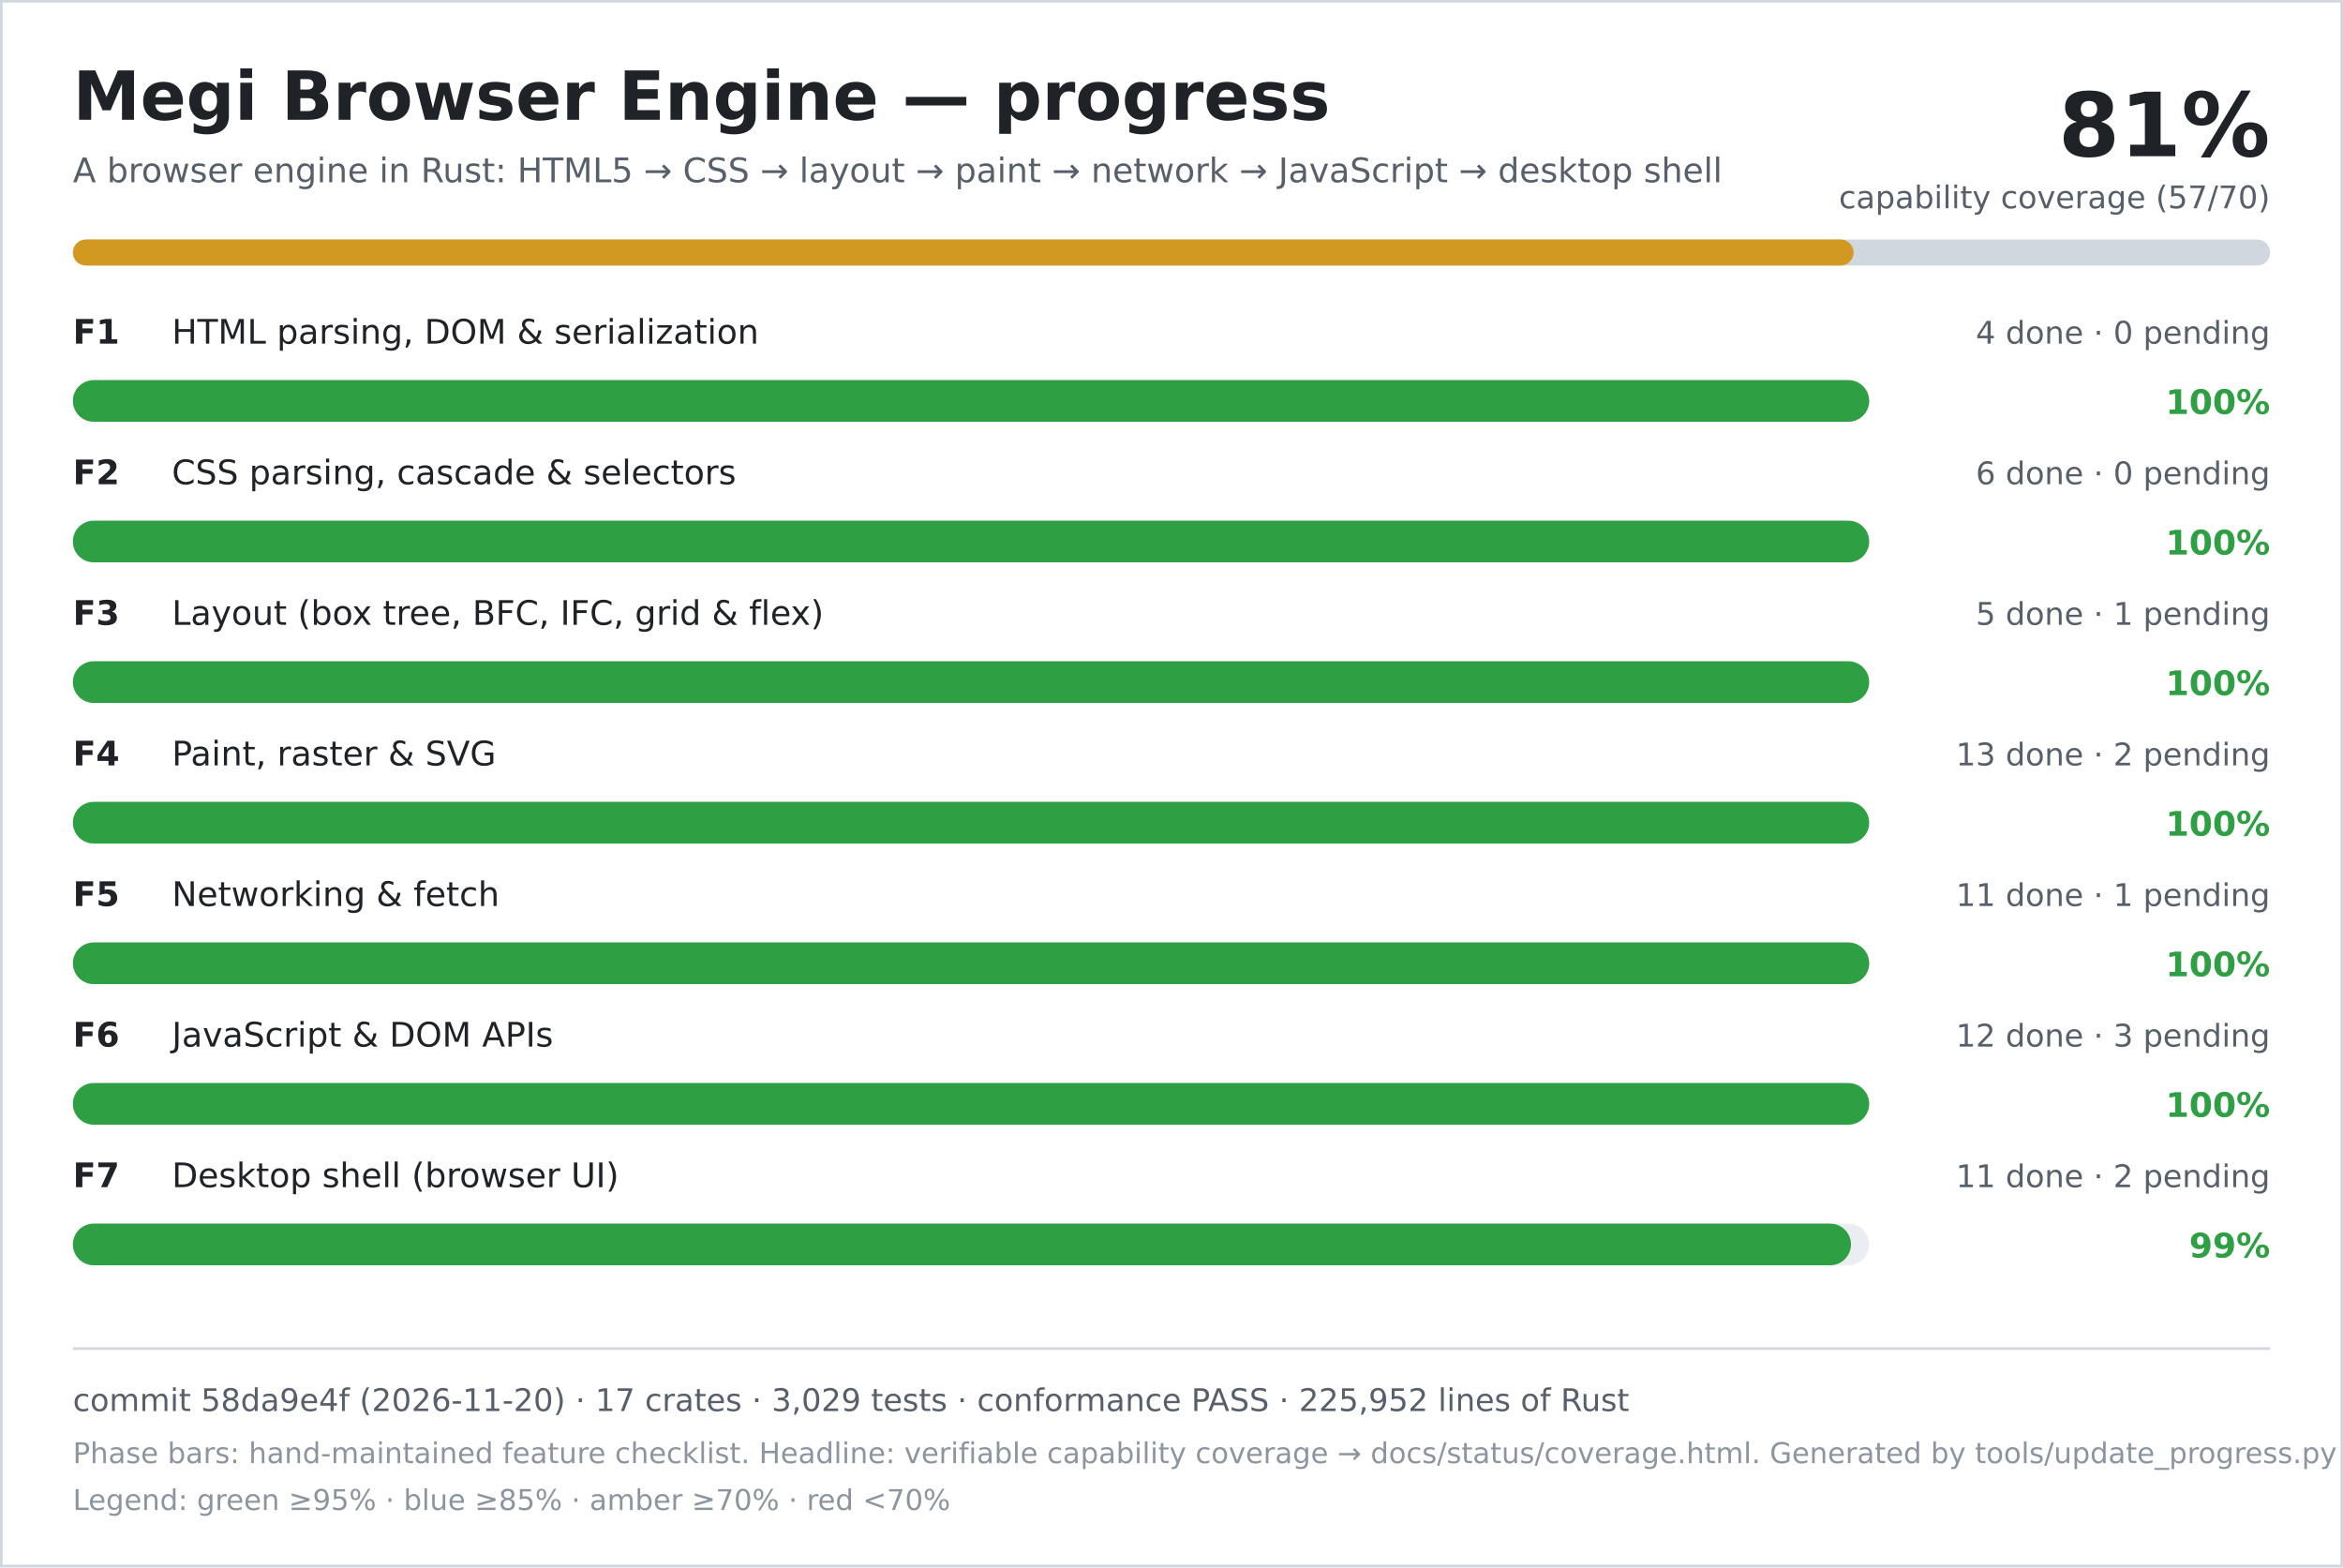
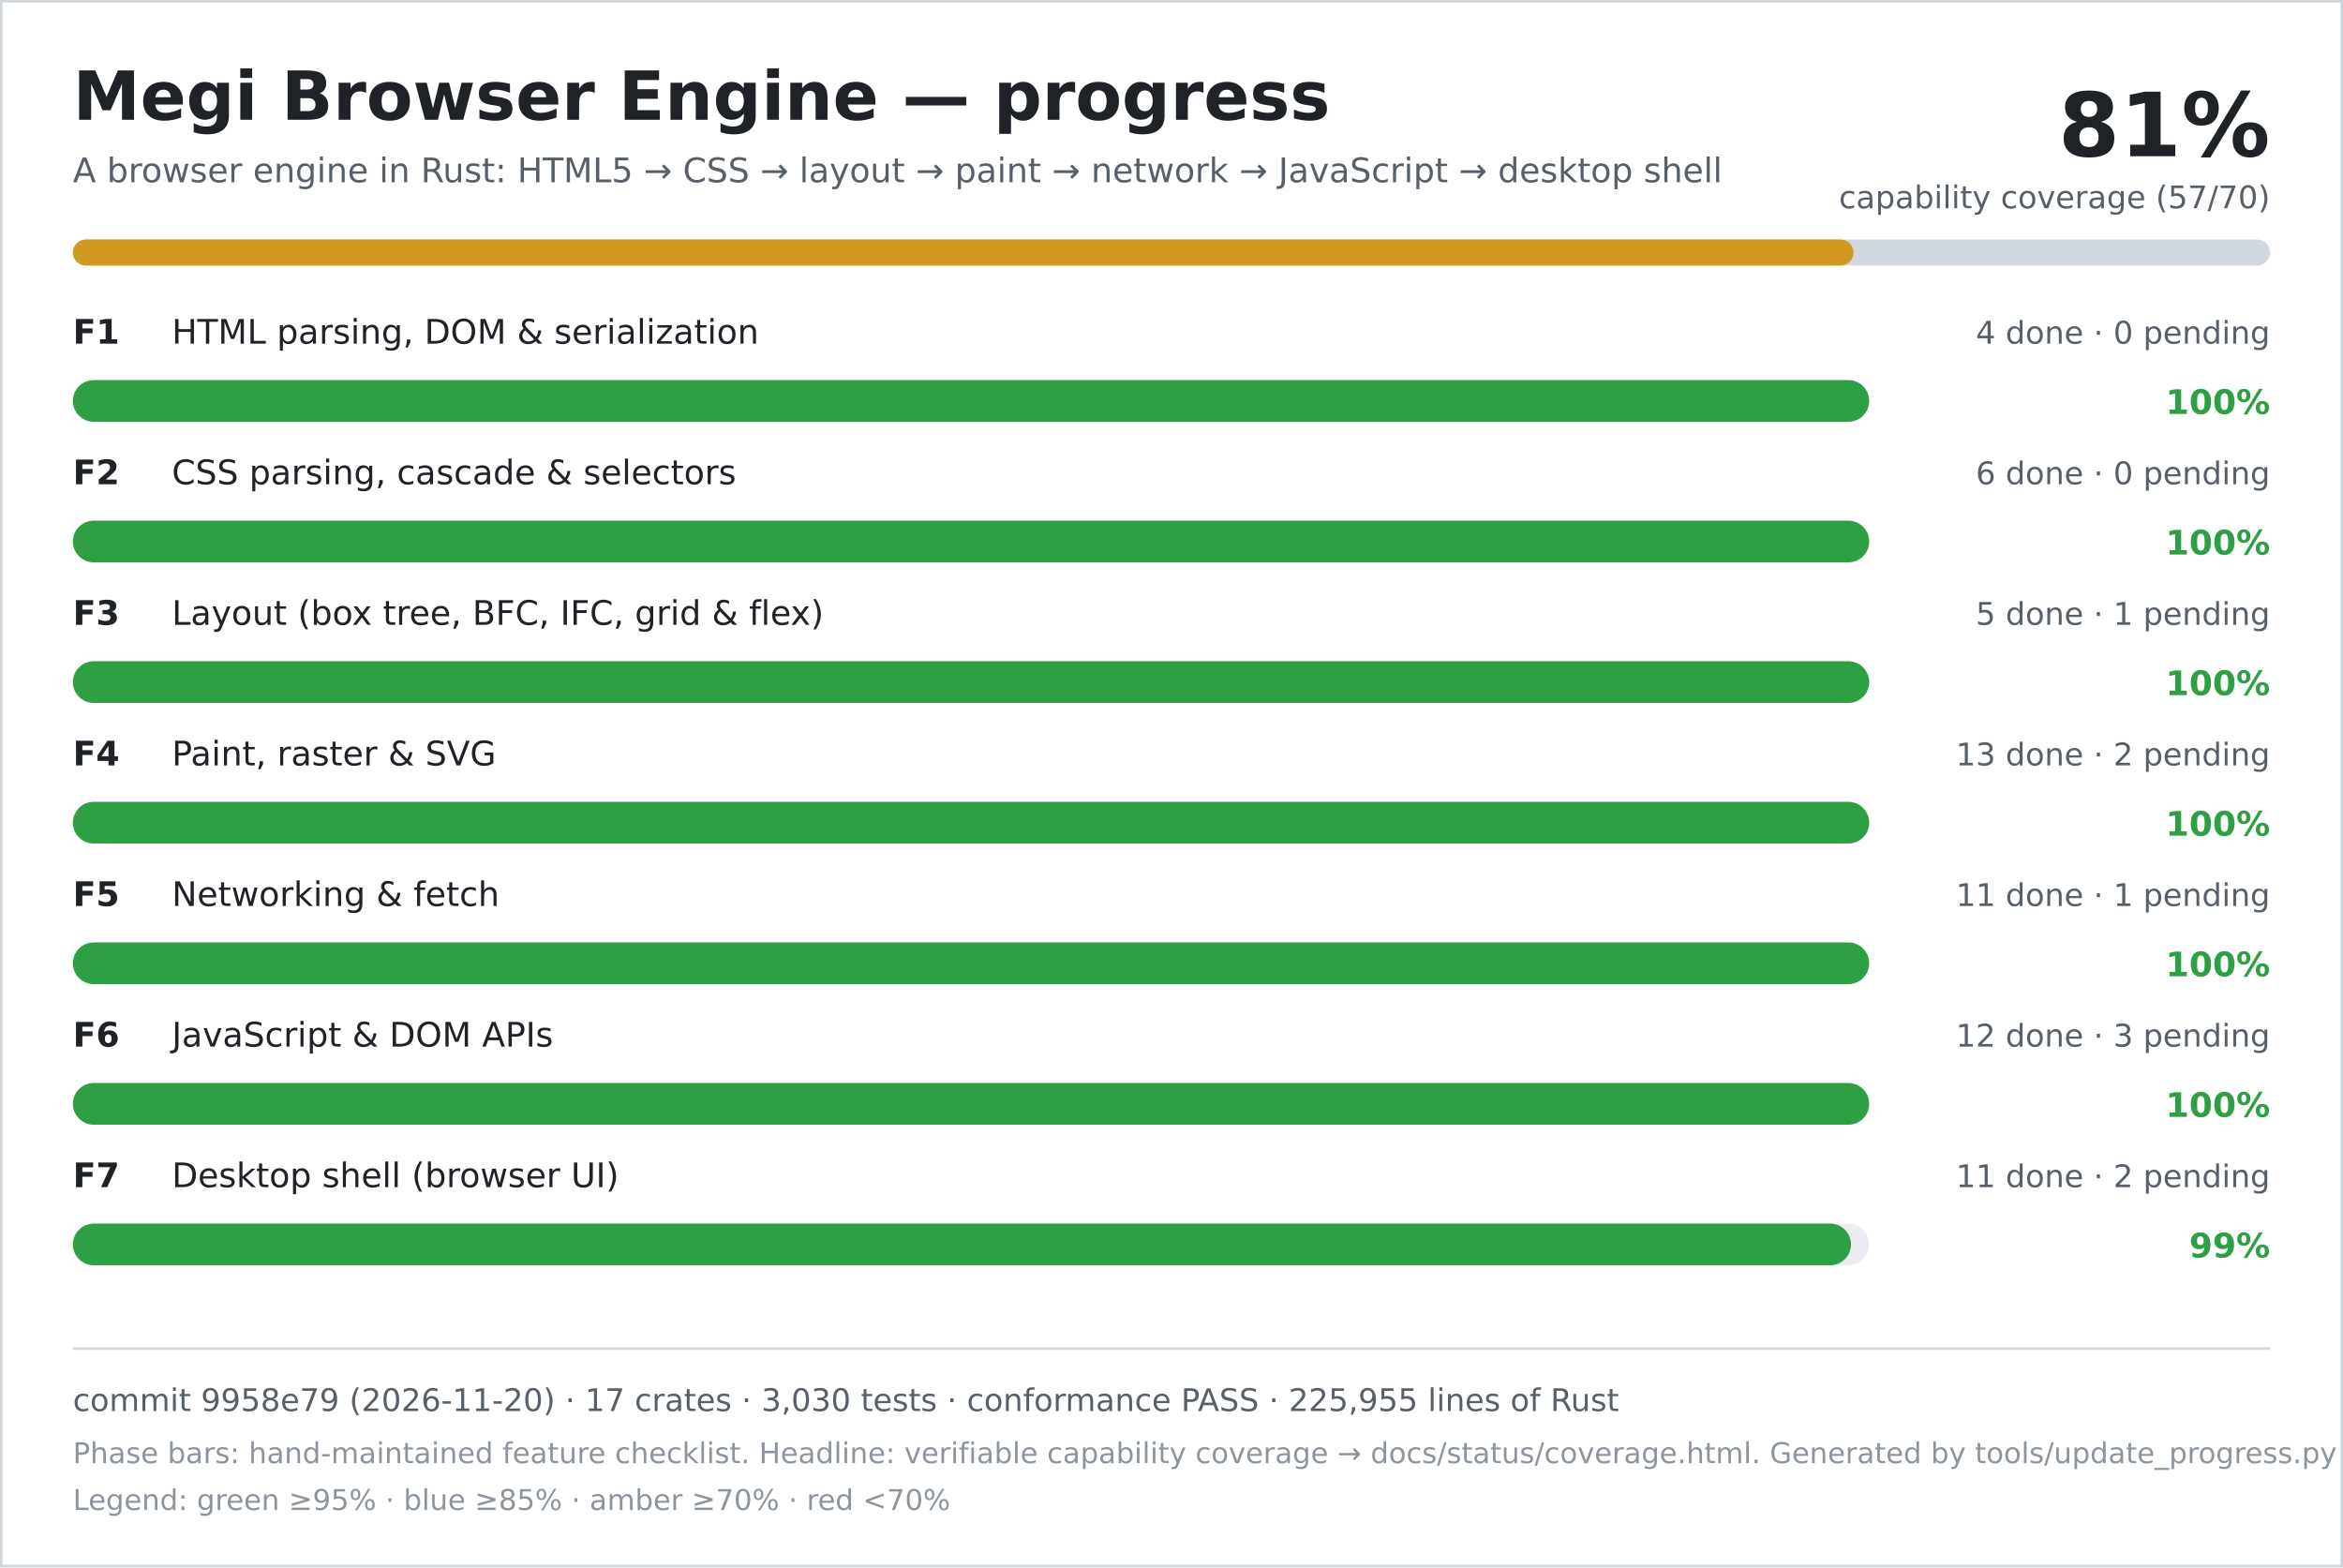
<svg xmlns="http://www.w3.org/2000/svg" width="900" height="602" viewBox="0 0 900 602" role="img" aria-labelledby="title desc">
  <rect width="900" height="602" fill="#ffffff" />
  <rect x="0.5" y="0.5" width="899" height="601" fill="none" stroke="#d0d7de" />
  <text x="28" y="46" font-family="DejaVu Sans, Verdana, sans-serif" font-size="26" font-weight="700" fill="#1f2328">Megi Browser Engine — progress</text>
  <text x="28" y="70" font-family="DejaVu Sans, Verdana, sans-serif" font-size="13" fill="#57606a">A browser engine in Rust: HTML5 → CSS → layout → paint → network → JavaScript → desktop shell</text>
  <text x="872" y="60" text-anchor="end" font-family="DejaVu Sans, Verdana, sans-serif" font-size="34" font-weight="700" fill="#1f2328">81%</text>
  <text x="872" y="80" text-anchor="end" font-family="DejaVu Sans, Verdana, sans-serif" font-size="12" fill="#57606a">capability coverage (57/70)</text>
  <rect x="28" y="92" width="844" height="10" rx="5" fill="#d0d7de" />
  <rect x="28" y="92" width="684" height="10" rx="5" fill="#d29922" />
  <text x="28" y="132" font-family="DejaVu Sans, Verdana, sans-serif" font-size="13" font-weight="700" fill="#1f2328">F1</text>
  <text x="66" y="132" font-family="DejaVu Sans, Verdana, sans-serif" font-size="13" fill="#1f2328">HTML parsing, DOM &amp; serialization</text>
  <text x="872" y="132" text-anchor="end" font-family="DejaVu Sans, Verdana, sans-serif" font-size="12" fill="#57606a">4 done · 0 pending</text>
  <rect x="28" y="146" width="690" height="16" rx="8" fill="#eaeef2" />
  <rect x="28" y="146" width="690" height="16" rx="8" fill="#2ea043" />
  <text x="872" y="159" text-anchor="end" font-family="DejaVu Sans, Verdana, sans-serif" font-size="13" font-weight="700" fill="#2ea043">100%</text>
  <text x="28" y="186" font-family="DejaVu Sans, Verdana, sans-serif" font-size="13" font-weight="700" fill="#1f2328">F2</text>
  <text x="66" y="186" font-family="DejaVu Sans, Verdana, sans-serif" font-size="13" fill="#1f2328">CSS parsing, cascade &amp; selectors</text>
  <text x="872" y="186" text-anchor="end" font-family="DejaVu Sans, Verdana, sans-serif" font-size="12" fill="#57606a">6 done · 0 pending</text>
  <rect x="28" y="200" width="690" height="16" rx="8" fill="#eaeef2" />
  <rect x="28" y="200" width="690" height="16" rx="8" fill="#2ea043" />
  <text x="872" y="213" text-anchor="end" font-family="DejaVu Sans, Verdana, sans-serif" font-size="13" font-weight="700" fill="#2ea043">100%</text>
  <text x="28" y="240" font-family="DejaVu Sans, Verdana, sans-serif" font-size="13" font-weight="700" fill="#1f2328">F3</text>
  <text x="66" y="240" font-family="DejaVu Sans, Verdana, sans-serif" font-size="13" fill="#1f2328">Layout (box tree, BFC, IFC, grid &amp; flex)</text>
  <text x="872" y="240" text-anchor="end" font-family="DejaVu Sans, Verdana, sans-serif" font-size="12" fill="#57606a">5 done · 1 pending</text>
  <rect x="28" y="254" width="690" height="16" rx="8" fill="#eaeef2" />
  <rect x="28" y="254" width="690" height="16" rx="8" fill="#2ea043" />
  <text x="872" y="267" text-anchor="end" font-family="DejaVu Sans, Verdana, sans-serif" font-size="13" font-weight="700" fill="#2ea043">100%</text>
  <text x="28" y="294" font-family="DejaVu Sans, Verdana, sans-serif" font-size="13" font-weight="700" fill="#1f2328">F4</text>
  <text x="66" y="294" font-family="DejaVu Sans, Verdana, sans-serif" font-size="13" fill="#1f2328">Paint, raster &amp; SVG</text>
  <text x="872" y="294" text-anchor="end" font-family="DejaVu Sans, Verdana, sans-serif" font-size="12" fill="#57606a">13 done · 2 pending</text>
  <rect x="28" y="308" width="690" height="16" rx="8" fill="#eaeef2" />
  <rect x="28" y="308" width="690" height="16" rx="8" fill="#2ea043" />
  <text x="872" y="321" text-anchor="end" font-family="DejaVu Sans, Verdana, sans-serif" font-size="13" font-weight="700" fill="#2ea043">100%</text>
  <text x="28" y="348" font-family="DejaVu Sans, Verdana, sans-serif" font-size="13" font-weight="700" fill="#1f2328">F5</text>
  <text x="66" y="348" font-family="DejaVu Sans, Verdana, sans-serif" font-size="13" fill="#1f2328">Networking &amp; fetch</text>
  <text x="872" y="348" text-anchor="end" font-family="DejaVu Sans, Verdana, sans-serif" font-size="12" fill="#57606a">11 done · 1 pending</text>
  <rect x="28" y="362" width="690" height="16" rx="8" fill="#eaeef2" />
  <rect x="28" y="362" width="690" height="16" rx="8" fill="#2ea043" />
  <text x="872" y="375" text-anchor="end" font-family="DejaVu Sans, Verdana, sans-serif" font-size="13" font-weight="700" fill="#2ea043">100%</text>
  <text x="28" y="402" font-family="DejaVu Sans, Verdana, sans-serif" font-size="13" font-weight="700" fill="#1f2328">F6</text>
  <text x="66" y="402" font-family="DejaVu Sans, Verdana, sans-serif" font-size="13" fill="#1f2328">JavaScript &amp; DOM APIs</text>
  <text x="872" y="402" text-anchor="end" font-family="DejaVu Sans, Verdana, sans-serif" font-size="12" fill="#57606a">12 done · 3 pending</text>
  <rect x="28" y="416" width="690" height="16" rx="8" fill="#eaeef2" />
  <rect x="28" y="416" width="690" height="16" rx="8" fill="#2ea043" />
  <text x="872" y="429" text-anchor="end" font-family="DejaVu Sans, Verdana, sans-serif" font-size="13" font-weight="700" fill="#2ea043">100%</text>
  <text x="28" y="456" font-family="DejaVu Sans, Verdana, sans-serif" font-size="13" font-weight="700" fill="#1f2328">F7</text>
  <text x="66" y="456" font-family="DejaVu Sans, Verdana, sans-serif" font-size="13" fill="#1f2328">Desktop shell (browser UI)</text>
  <text x="872" y="456" text-anchor="end" font-family="DejaVu Sans, Verdana, sans-serif" font-size="12" fill="#57606a">11 done · 2 pending</text>
  <rect x="28" y="470" width="690" height="16" rx="8" fill="#eaeef2" />
  <rect x="28" y="470" width="683" height="16" rx="8" fill="#2ea043" />
  <text x="872" y="483" text-anchor="end" font-family="DejaVu Sans, Verdana, sans-serif" font-size="13" font-weight="700" fill="#2ea043">99%</text>
  <line x1="28" y1="518" x2="872" y2="518" stroke="#d0d7de" />
-   <text x="28" y="542" font-family="DejaVu Sans, Verdana, sans-serif" font-size="12" fill="#57606a">commit 58da9e4f (2026-11-20) · 17 crates · 3,029 tests · conformance PASS · 225,952 lines of Rust</text>
+   <text x="28" y="542" font-family="DejaVu Sans, Verdana, sans-serif" font-size="12" fill="#57606a">commit 9958e79 (2026-11-20) · 17 crates · 3,030 tests · conformance PASS · 225,955 lines of Rust</text>
  <text x="28" y="562" font-family="DejaVu Sans, Verdana, sans-serif" font-size="11" fill="#8c959f">Phase bars: hand-maintained feature checklist. Headline: verifiable capability coverage → docs/status/coverage.html. Generated by tools/update_progress.py — do not edit.</text>
  <text x="28" y="580" font-family="DejaVu Sans, Verdana, sans-serif" font-size="11" fill="#8c959f">Legend: green ≥95% · blue ≥85% · amber ≥70% · red &lt;70%</text>
</svg>
